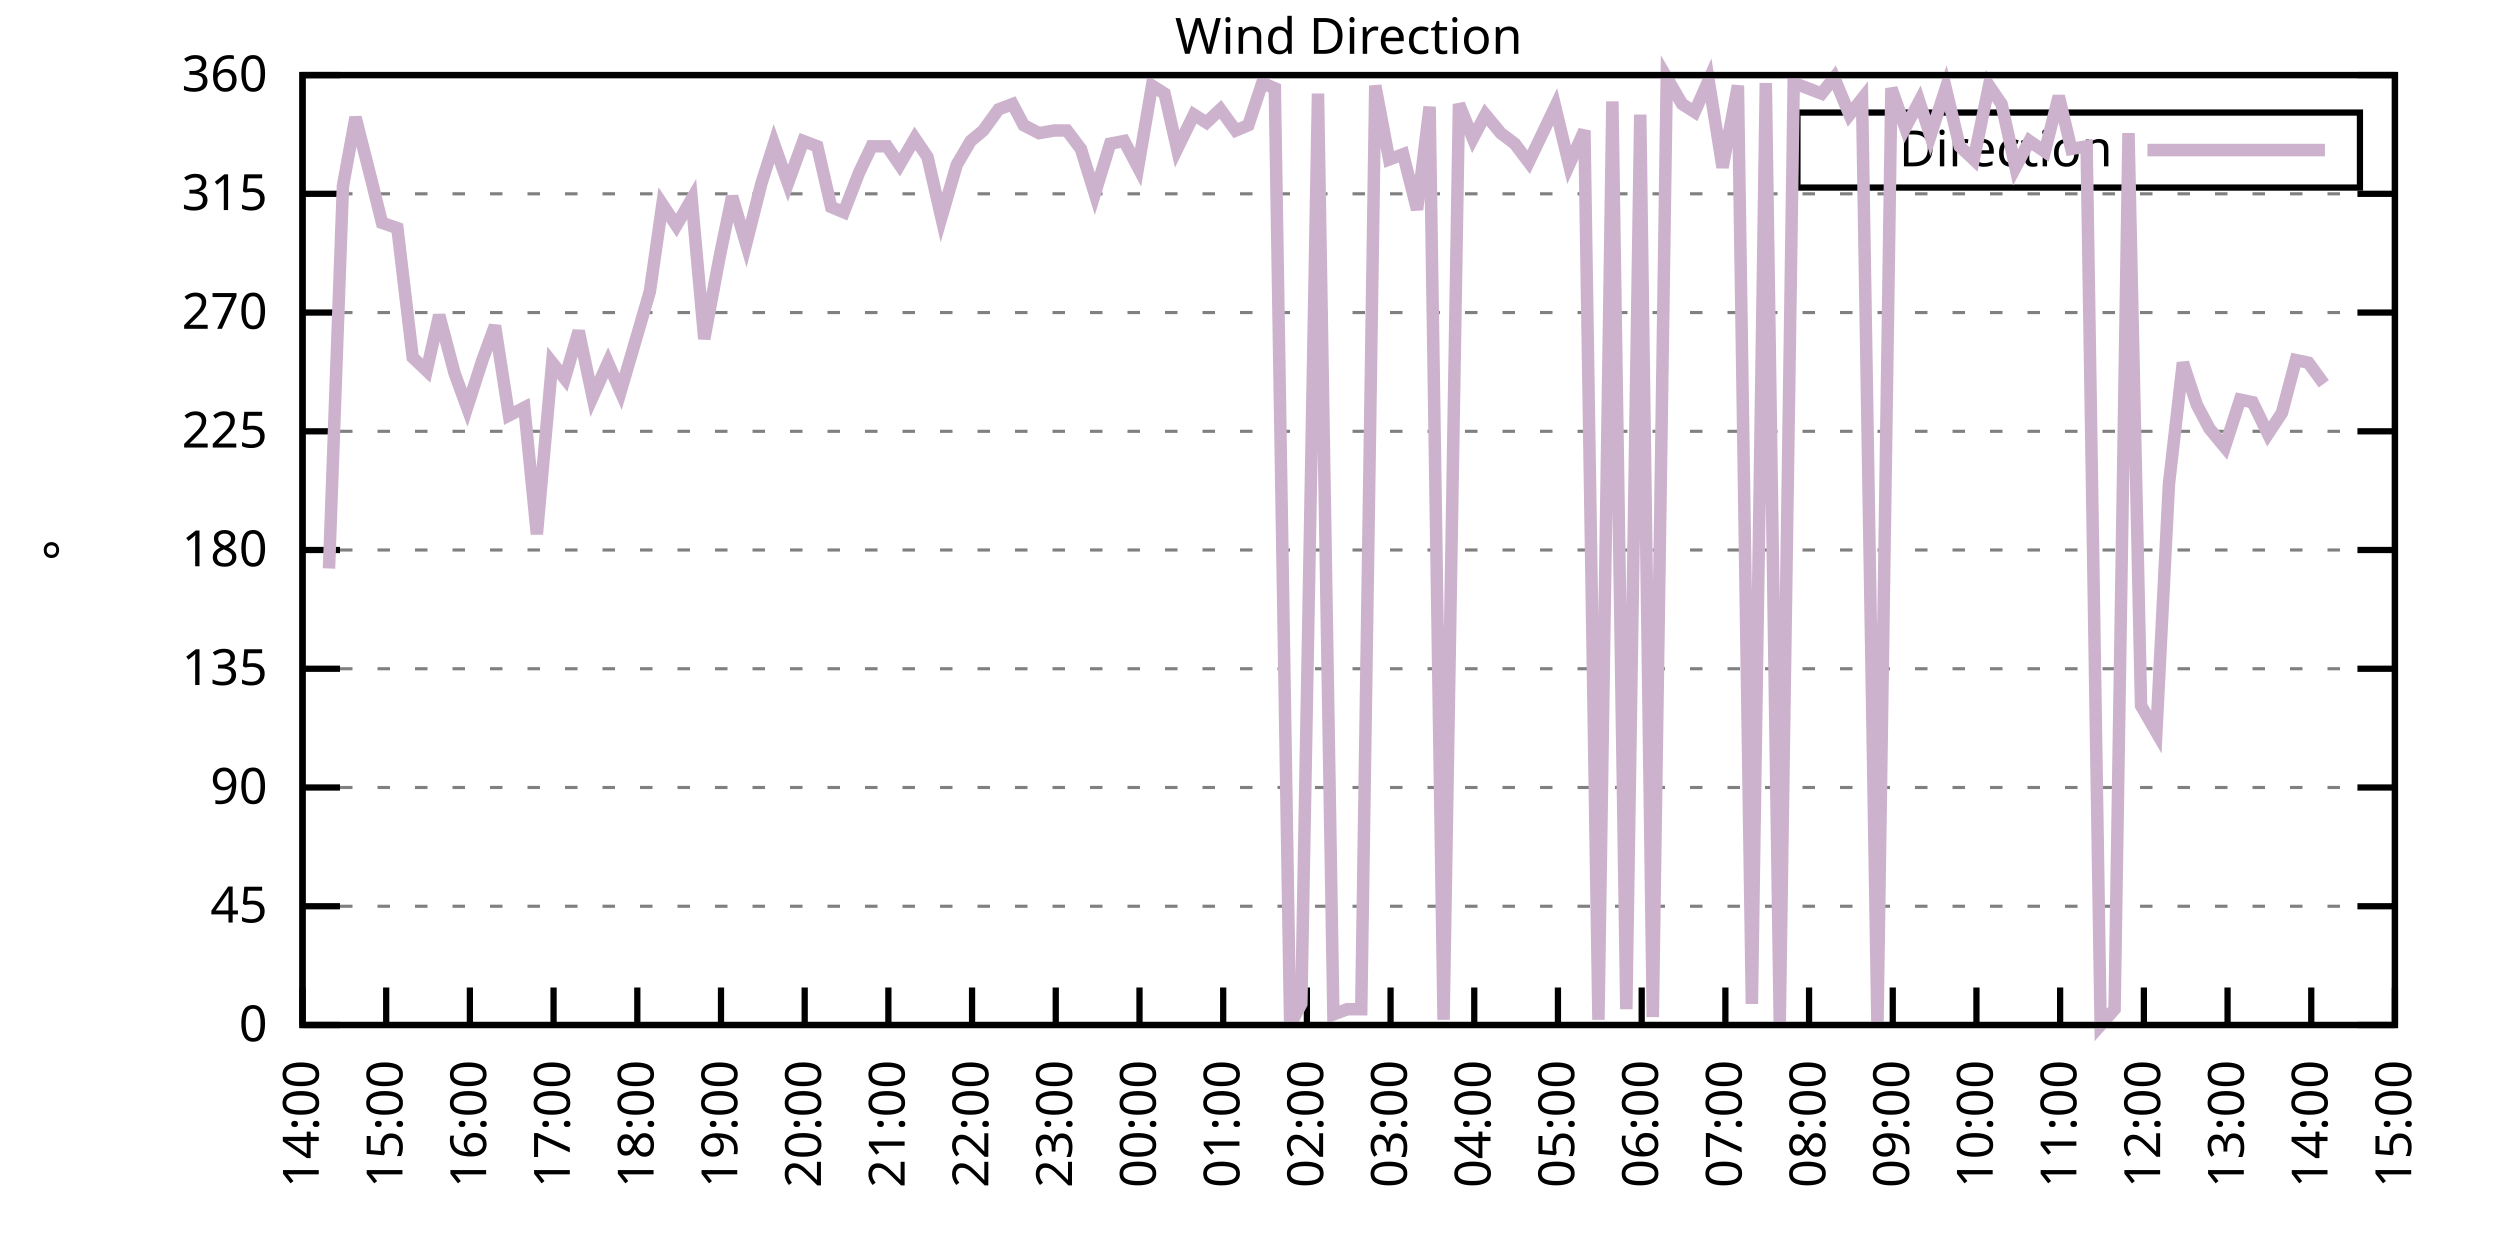
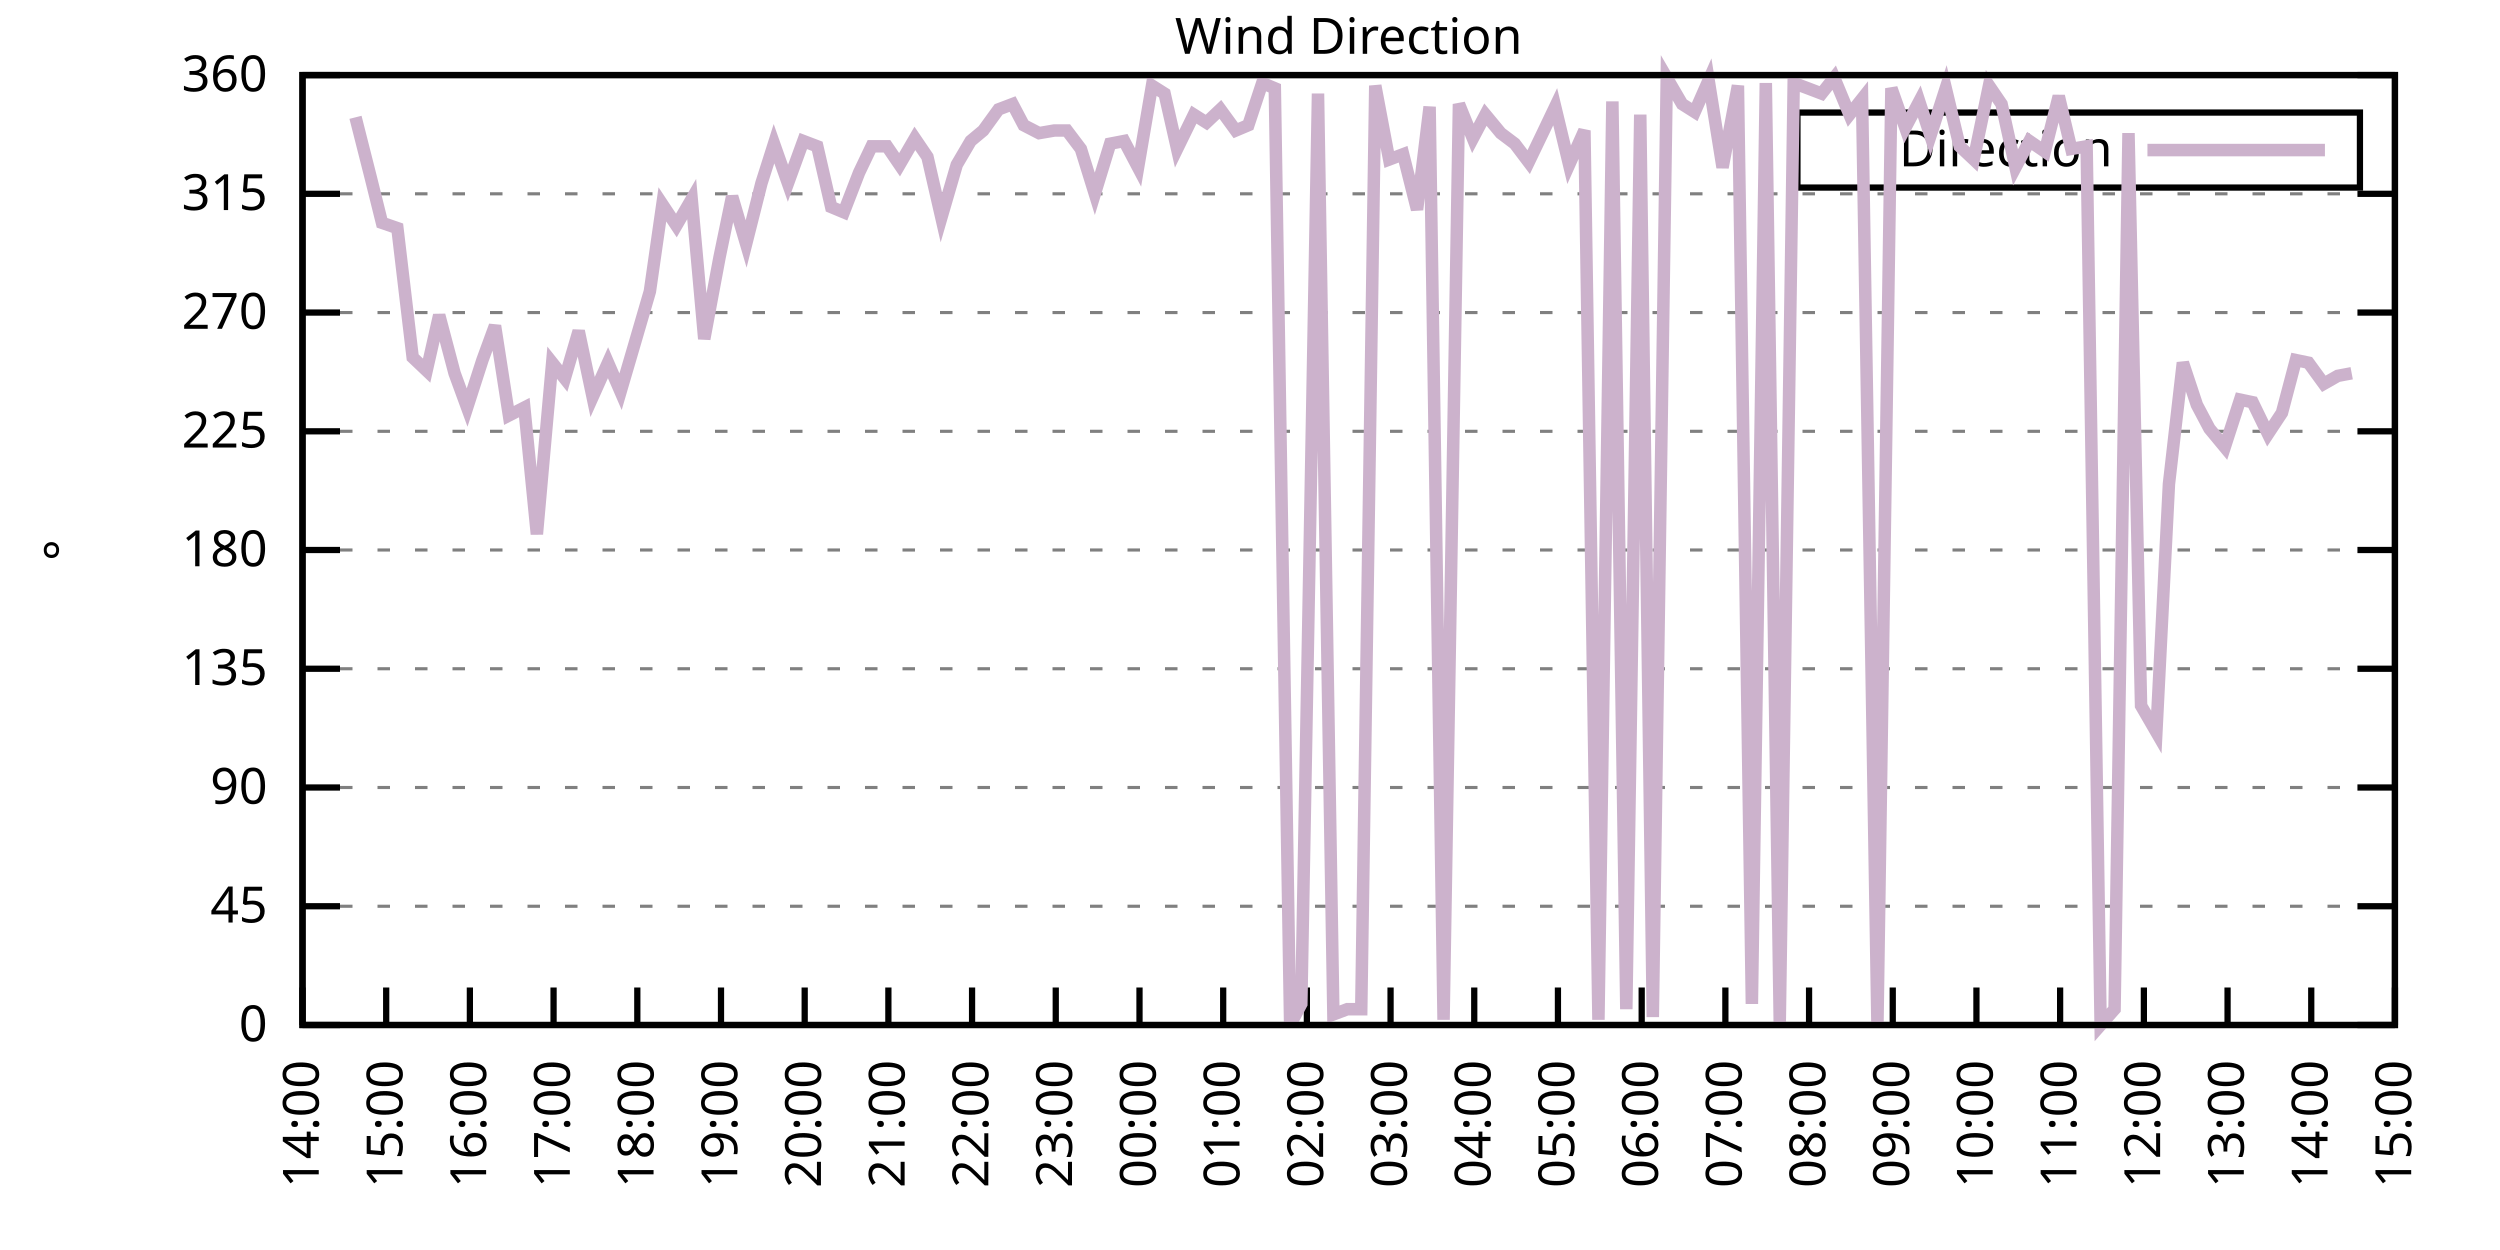
<svg xmlns="http://www.w3.org/2000/svg" xmlns:xlink="http://www.w3.org/1999/xlink" width="400" height="200" viewBox="0 0 400 200">
  <g id="gnuplot_canvas">
    <rect x="0" y="0" width="400" height="200" fill="none" />
    <defs>
      <circle id="gpDot" r="0.5" stroke-width="0.5" stroke="currentColor" />
      <path id="gpPt0" stroke-width="0.333" stroke="currentColor" d="M-1,0 h2 M0,-1 v2" />
      <path id="gpPt1" stroke-width="0.333" stroke="currentColor" d="M-1,-1 L1,1 M1,-1 L-1,1" />
      <path id="gpPt2" stroke-width="0.333" stroke="currentColor" d="M-1,0 L1,0 M0,-1 L0,1 M-1,-1 L1,1 M-1,1 L1,-1" />
      <rect id="gpPt3" stroke-width="0.333" stroke="currentColor" x="-1" y="-1" width="2" height="2" />
      <rect id="gpPt4" stroke-width="0.333" stroke="currentColor" fill="currentColor" x="-1" y="-1" width="2" height="2" />
      <circle id="gpPt5" stroke-width="0.333" stroke="currentColor" cx="0" cy="0" r="1" />
      <use xlink:href="#gpPt5" id="gpPt6" fill="currentColor" stroke="none" />
      <path id="gpPt7" stroke-width="0.333" stroke="currentColor" d="M0,-1.33 L-1.33,0.67 L1.33,0.67 z" />
      <use xlink:href="#gpPt7" id="gpPt8" fill="currentColor" stroke="none" />
      <use xlink:href="#gpPt7" id="gpPt9" stroke="currentColor" transform="rotate(180)" />
      <use xlink:href="#gpPt9" id="gpPt10" fill="currentColor" stroke="none" />
      <use xlink:href="#gpPt3" id="gpPt11" stroke="currentColor" transform="rotate(45)" />
      <use xlink:href="#gpPt11" id="gpPt12" fill="currentColor" stroke="none" />
      <path id="gpPt13" stroke-width="0.333" stroke="currentColor" d="M0,1.330 L1.265,0.411 L0.782,-1.067 L-0.782,-1.076 L-1.265,0.411 z" />
      <use xlink:href="#gpPt13" id="gpPt14" fill="currentColor" stroke="none" />
      <filter id="textbox" filterUnits="objectBoundingBox" x="0" y="0" height="1" width="1">
        <feFlood flood-color="white" flood-opacity="1" result="bgnd" />
        <feComposite in="SourceGraphic" in2="bgnd" operator="atop" />
      </filter>
      <filter id="greybox" filterUnits="objectBoundingBox" x="0" y="0" height="1" width="1">
        <feFlood flood-color="lightgrey" flood-opacity="1" result="grey" />
        <feComposite in="SourceGraphic" in2="grey" operator="atop" />
      </filter>
    </defs>
    <g fill="none" color="white" stroke="currentColor" stroke-width="1.00" stroke-linecap="butt" stroke-linejoin="miter">
</g>
    <g fill="none" color="black" stroke="currentColor" stroke-width="1.00" stroke-linecap="butt" stroke-linejoin="miter">
      <g stroke="none" shape-rendering="crispEdges">
        <polygon fill="rgb(255, 255, 255)" points="48.40,164.00 383.18,164.00 383.18,12.02 48.40,12.02 " />
      </g>
    </g>
    <g fill="none" color="black" stroke="currentColor" stroke-width="1.00" stroke-linecap="butt" stroke-linejoin="miter">
</g>
    <g fill="none" color="black" stroke="black" stroke-width="0.50" stroke-linecap="butt" stroke-linejoin="miter">
</g>
    <g fill="none" color="gray" stroke="currentColor" stroke-width="0.50" stroke-linecap="butt" stroke-linejoin="miter">
      <path stroke="gray" stroke-dasharray="2,4" class="gridline" d="M48.40,164.00 L383.19,164.00  " />
    </g>
    <g fill="none" color="gray" stroke="gray" stroke-width="1.00" stroke-linecap="butt" stroke-linejoin="miter">
</g>
    <g fill="none" color="black" stroke="currentColor" stroke-width="1.00" stroke-linecap="butt" stroke-linejoin="miter">
      <path stroke="black" d="M48.40,164.00 L54.40,164.00 M383.19,164.00 L377.19,164.00  " />
      <g transform="translate(42.80,166.60)" stroke="none" fill="black" font-family="Sans" font-size="8.00" text-anchor="end">
        <text>
          <tspan font-family="Sans"> 0</tspan>
        </text>
      </g>
    </g>
    <g fill="none" color="black" stroke="currentColor" stroke-width="1.00" stroke-linecap="butt" stroke-linejoin="miter">
</g>
    <g fill="none" color="black" stroke="black" stroke-width="0.50" stroke-linecap="butt" stroke-linejoin="miter">
</g>
    <g fill="none" color="gray" stroke="currentColor" stroke-width="0.50" stroke-linecap="butt" stroke-linejoin="miter">
      <path stroke="gray" stroke-dasharray="2,4" class="gridline" d="M48.40,145.00 L383.19,145.00  " />
    </g>
    <g fill="none" color="gray" stroke="gray" stroke-width="1.00" stroke-linecap="butt" stroke-linejoin="miter">
</g>
    <g fill="none" color="black" stroke="currentColor" stroke-width="1.00" stroke-linecap="butt" stroke-linejoin="miter">
      <path stroke="black" d="M48.40,145.00 L54.40,145.00 M383.19,145.00 L377.19,145.00  " />
      <g transform="translate(42.80,147.60)" stroke="none" fill="black" font-family="Sans" font-size="8.00" text-anchor="end">
        <text>
          <tspan font-family="Sans"> 45</tspan>
        </text>
      </g>
    </g>
    <g fill="none" color="black" stroke="currentColor" stroke-width="1.00" stroke-linecap="butt" stroke-linejoin="miter">
</g>
    <g fill="none" color="black" stroke="black" stroke-width="0.50" stroke-linecap="butt" stroke-linejoin="miter">
</g>
    <g fill="none" color="gray" stroke="currentColor" stroke-width="0.50" stroke-linecap="butt" stroke-linejoin="miter">
      <path stroke="gray" stroke-dasharray="2,4" class="gridline" d="M48.40,126.00 L383.19,126.00  " />
    </g>
    <g fill="none" color="gray" stroke="gray" stroke-width="1.00" stroke-linecap="butt" stroke-linejoin="miter">
</g>
    <g fill="none" color="black" stroke="currentColor" stroke-width="1.00" stroke-linecap="butt" stroke-linejoin="miter">
      <path stroke="black" d="M48.40,126.00 L54.40,126.00 M383.19,126.00 L377.19,126.00  " />
      <g transform="translate(42.80,128.60)" stroke="none" fill="black" font-family="Sans" font-size="8.00" text-anchor="end">
        <text>
          <tspan font-family="Sans"> 90</tspan>
        </text>
      </g>
    </g>
    <g fill="none" color="black" stroke="currentColor" stroke-width="1.00" stroke-linecap="butt" stroke-linejoin="miter">
</g>
    <g fill="none" color="black" stroke="black" stroke-width="0.50" stroke-linecap="butt" stroke-linejoin="miter">
</g>
    <g fill="none" color="gray" stroke="currentColor" stroke-width="0.50" stroke-linecap="butt" stroke-linejoin="miter">
      <path stroke="gray" stroke-dasharray="2,4" class="gridline" d="M48.40,107.00 L383.19,107.00  " />
    </g>
    <g fill="none" color="gray" stroke="gray" stroke-width="1.00" stroke-linecap="butt" stroke-linejoin="miter">
</g>
    <g fill="none" color="black" stroke="currentColor" stroke-width="1.00" stroke-linecap="butt" stroke-linejoin="miter">
      <path stroke="black" d="M48.40,107.00 L54.40,107.00 M383.19,107.00 L377.19,107.00  " />
      <g transform="translate(42.80,109.60)" stroke="none" fill="black" font-family="Sans" font-size="8.00" text-anchor="end">
        <text>
          <tspan font-family="Sans"> 135</tspan>
        </text>
      </g>
    </g>
    <g fill="none" color="black" stroke="currentColor" stroke-width="1.00" stroke-linecap="butt" stroke-linejoin="miter">
</g>
    <g fill="none" color="black" stroke="black" stroke-width="0.50" stroke-linecap="butt" stroke-linejoin="miter">
</g>
    <g fill="none" color="gray" stroke="currentColor" stroke-width="0.50" stroke-linecap="butt" stroke-linejoin="miter">
      <path stroke="gray" stroke-dasharray="2,4" class="gridline" d="M48.40,88.00 L383.19,88.00  " />
    </g>
    <g fill="none" color="gray" stroke="gray" stroke-width="1.00" stroke-linecap="butt" stroke-linejoin="miter">
</g>
    <g fill="none" color="black" stroke="currentColor" stroke-width="1.00" stroke-linecap="butt" stroke-linejoin="miter">
      <path stroke="black" d="M48.40,88.00 L54.40,88.00 M383.19,88.00 L377.19,88.00  " />
      <g transform="translate(42.80,90.60)" stroke="none" fill="black" font-family="Sans" font-size="8.00" text-anchor="end">
        <text>
          <tspan font-family="Sans"> 180</tspan>
        </text>
      </g>
    </g>
    <g fill="none" color="black" stroke="currentColor" stroke-width="1.00" stroke-linecap="butt" stroke-linejoin="miter">
</g>
    <g fill="none" color="black" stroke="black" stroke-width="0.50" stroke-linecap="butt" stroke-linejoin="miter">
</g>
    <g fill="none" color="gray" stroke="currentColor" stroke-width="0.50" stroke-linecap="butt" stroke-linejoin="miter">
      <path stroke="gray" stroke-dasharray="2,4" class="gridline" d="M48.40,69.01 L383.19,69.01  " />
    </g>
    <g fill="none" color="gray" stroke="gray" stroke-width="1.00" stroke-linecap="butt" stroke-linejoin="miter">
</g>
    <g fill="none" color="black" stroke="currentColor" stroke-width="1.00" stroke-linecap="butt" stroke-linejoin="miter">
      <path stroke="black" d="M48.40,69.01 L54.40,69.01 M383.19,69.01 L377.19,69.01  " />
      <g transform="translate(42.80,71.61)" stroke="none" fill="black" font-family="Sans" font-size="8.00" text-anchor="end">
        <text>
          <tspan font-family="Sans"> 225</tspan>
        </text>
      </g>
    </g>
    <g fill="none" color="black" stroke="currentColor" stroke-width="1.00" stroke-linecap="butt" stroke-linejoin="miter">
</g>
    <g fill="none" color="black" stroke="black" stroke-width="0.50" stroke-linecap="butt" stroke-linejoin="miter">
</g>
    <g fill="none" color="gray" stroke="currentColor" stroke-width="0.50" stroke-linecap="butt" stroke-linejoin="miter">
      <path stroke="gray" stroke-dasharray="2,4" class="gridline" d="M48.40,50.01 L383.19,50.01  " />
    </g>
    <g fill="none" color="gray" stroke="gray" stroke-width="1.00" stroke-linecap="butt" stroke-linejoin="miter">
</g>
    <g fill="none" color="black" stroke="currentColor" stroke-width="1.00" stroke-linecap="butt" stroke-linejoin="miter">
      <path stroke="black" d="M48.40,50.01 L54.40,50.01 M383.19,50.01 L377.19,50.01  " />
      <g transform="translate(42.80,52.61)" stroke="none" fill="black" font-family="Sans" font-size="8.00" text-anchor="end">
        <text>
          <tspan font-family="Sans"> 270</tspan>
        </text>
      </g>
    </g>
    <g fill="none" color="black" stroke="currentColor" stroke-width="1.00" stroke-linecap="butt" stroke-linejoin="miter">
</g>
    <g fill="none" color="black" stroke="black" stroke-width="0.50" stroke-linecap="butt" stroke-linejoin="miter">
</g>
    <g fill="none" color="gray" stroke="currentColor" stroke-width="0.50" stroke-linecap="butt" stroke-linejoin="miter">
      <path stroke="gray" stroke-dasharray="2,4" class="gridline" d="M48.40,31.01 L383.19,31.01  " />
    </g>
    <g fill="none" color="gray" stroke="gray" stroke-width="1.00" stroke-linecap="butt" stroke-linejoin="miter">
</g>
    <g fill="none" color="black" stroke="currentColor" stroke-width="1.00" stroke-linecap="butt" stroke-linejoin="miter">
      <path stroke="black" d="M48.40,31.01 L54.40,31.01 M383.19,31.01 L377.19,31.01  " />
      <g transform="translate(42.80,33.61)" stroke="none" fill="black" font-family="Sans" font-size="8.00" text-anchor="end">
        <text>
          <tspan font-family="Sans"> 315</tspan>
        </text>
      </g>
    </g>
    <g fill="none" color="black" stroke="currentColor" stroke-width="1.00" stroke-linecap="butt" stroke-linejoin="miter">
</g>
    <g fill="none" color="black" stroke="black" stroke-width="0.50" stroke-linecap="butt" stroke-linejoin="miter">
</g>
    <g fill="none" color="gray" stroke="currentColor" stroke-width="0.50" stroke-linecap="butt" stroke-linejoin="miter">
      <path stroke="gray" stroke-dasharray="2,4" class="gridline" d="M48.40,12.01 L383.19,12.01  " />
    </g>
    <g fill="none" color="gray" stroke="gray" stroke-width="1.00" stroke-linecap="butt" stroke-linejoin="miter">
</g>
    <g fill="none" color="black" stroke="currentColor" stroke-width="1.00" stroke-linecap="butt" stroke-linejoin="miter">
      <path stroke="black" d="M48.40,12.01 L54.40,12.01 M383.19,12.01 L377.19,12.01  " />
      <g transform="translate(42.80,14.61)" stroke="none" fill="black" font-family="Sans" font-size="8.00" text-anchor="end">
        <text>
          <tspan font-family="Sans"> 360</tspan>
        </text>
      </g>
    </g>
    <g fill="none" color="black" stroke="currentColor" stroke-width="1.00" stroke-linecap="butt" stroke-linejoin="miter">
      <path stroke="black" d="M48.40,164.00 L48.40,158.00  " />
      <g transform="translate(51.00,169.60) rotate(270.00)" stroke="none" fill="black" font-family="Sans" font-size="8.00" text-anchor="end">
        <text>
          <tspan font-family="Sans">14:00</tspan>
        </text>
      </g>
    </g>
    <g fill="none" color="black" stroke="currentColor" stroke-width="1.00" stroke-linecap="butt" stroke-linejoin="miter">
      <path stroke="black" d="M61.79,164.00 L61.79,158.00  " />
      <g transform="translate(64.39,169.60) rotate(270.00)" stroke="none" fill="black" font-family="Sans" font-size="8.00" text-anchor="end">
        <text>
          <tspan font-family="Sans">15:00</tspan>
        </text>
      </g>
    </g>
    <g fill="none" color="black" stroke="currentColor" stroke-width="1.00" stroke-linecap="butt" stroke-linejoin="miter">
      <path stroke="black" d="M75.18,164.00 L75.18,158.00  " />
      <g transform="translate(77.78,169.60) rotate(270.00)" stroke="none" fill="black" font-family="Sans" font-size="8.00" text-anchor="end">
        <text>
          <tspan font-family="Sans">16:00</tspan>
        </text>
      </g>
    </g>
    <g fill="none" color="black" stroke="currentColor" stroke-width="1.00" stroke-linecap="butt" stroke-linejoin="miter">
      <path stroke="black" d="M88.57,164.00 L88.57,158.00  " />
      <g transform="translate(91.17,169.60) rotate(270.00)" stroke="none" fill="black" font-family="Sans" font-size="8.00" text-anchor="end">
        <text>
          <tspan font-family="Sans">17:00</tspan>
        </text>
      </g>
    </g>
    <g fill="none" color="black" stroke="currentColor" stroke-width="1.00" stroke-linecap="butt" stroke-linejoin="miter">
      <path stroke="black" d="M101.97,164.00 L101.97,158.00  " />
      <g transform="translate(104.57,169.60) rotate(270.00)" stroke="none" fill="black" font-family="Sans" font-size="8.00" text-anchor="end">
        <text>
          <tspan font-family="Sans">18:00</tspan>
        </text>
      </g>
    </g>
    <g fill="none" color="black" stroke="currentColor" stroke-width="1.00" stroke-linecap="butt" stroke-linejoin="miter">
      <path stroke="black" d="M115.36,164.00 L115.36,158.00  " />
      <g transform="translate(117.96,169.60) rotate(270.00)" stroke="none" fill="black" font-family="Sans" font-size="8.00" text-anchor="end">
        <text>
          <tspan font-family="Sans">19:00</tspan>
        </text>
      </g>
    </g>
    <g fill="none" color="black" stroke="currentColor" stroke-width="1.00" stroke-linecap="butt" stroke-linejoin="miter">
      <path stroke="black" d="M128.75,164.00 L128.75,158.00  " />
      <g transform="translate(131.35,169.60) rotate(270.00)" stroke="none" fill="black" font-family="Sans" font-size="8.00" text-anchor="end">
        <text>
          <tspan font-family="Sans">20:00</tspan>
        </text>
      </g>
    </g>
    <g fill="none" color="black" stroke="currentColor" stroke-width="1.00" stroke-linecap="butt" stroke-linejoin="miter">
      <path stroke="black" d="M142.14,164.00 L142.14,158.00  " />
      <g transform="translate(144.74,169.60) rotate(270.00)" stroke="none" fill="black" font-family="Sans" font-size="8.00" text-anchor="end">
        <text>
          <tspan font-family="Sans">21:00</tspan>
        </text>
      </g>
    </g>
    <g fill="none" color="black" stroke="currentColor" stroke-width="1.00" stroke-linecap="butt" stroke-linejoin="miter">
      <path stroke="black" d="M155.53,164.00 L155.53,158.00  " />
      <g transform="translate(158.13,169.60) rotate(270.00)" stroke="none" fill="black" font-family="Sans" font-size="8.00" text-anchor="end">
        <text>
          <tspan font-family="Sans">22:00</tspan>
        </text>
      </g>
    </g>
    <g fill="none" color="black" stroke="currentColor" stroke-width="1.00" stroke-linecap="butt" stroke-linejoin="miter">
      <path stroke="black" d="M168.92,164.00 L168.92,158.00  " />
      <g transform="translate(171.52,169.60) rotate(270.00)" stroke="none" fill="black" font-family="Sans" font-size="8.00" text-anchor="end">
        <text>
          <tspan font-family="Sans">23:00</tspan>
        </text>
      </g>
    </g>
    <g fill="none" color="black" stroke="currentColor" stroke-width="1.00" stroke-linecap="butt" stroke-linejoin="miter">
      <path stroke="black" d="M182.32,164.00 L182.32,158.00  " />
      <g transform="translate(184.92,169.60) rotate(270.00)" stroke="none" fill="black" font-family="Sans" font-size="8.00" text-anchor="end">
        <text>
          <tspan font-family="Sans">00:00</tspan>
        </text>
      </g>
    </g>
    <g fill="none" color="black" stroke="currentColor" stroke-width="1.00" stroke-linecap="butt" stroke-linejoin="miter">
      <path stroke="black" d="M195.71,164.00 L195.71,158.00  " />
      <g transform="translate(198.31,169.60) rotate(270.00)" stroke="none" fill="black" font-family="Sans" font-size="8.00" text-anchor="end">
        <text>
          <tspan font-family="Sans">01:00</tspan>
        </text>
      </g>
    </g>
    <g fill="none" color="black" stroke="currentColor" stroke-width="1.00" stroke-linecap="butt" stroke-linejoin="miter">
      <path stroke="black" d="M209.10,164.00 L209.10,158.00  " />
      <g transform="translate(211.70,169.60) rotate(270.00)" stroke="none" fill="black" font-family="Sans" font-size="8.00" text-anchor="end">
        <text>
          <tspan font-family="Sans">02:00</tspan>
        </text>
      </g>
    </g>
    <g fill="none" color="black" stroke="currentColor" stroke-width="1.00" stroke-linecap="butt" stroke-linejoin="miter">
      <path stroke="black" d="M222.49,164.00 L222.49,158.00  " />
      <g transform="translate(225.09,169.60) rotate(270.00)" stroke="none" fill="black" font-family="Sans" font-size="8.00" text-anchor="end">
        <text>
          <tspan font-family="Sans">03:00</tspan>
        </text>
      </g>
    </g>
    <g fill="none" color="black" stroke="currentColor" stroke-width="1.00" stroke-linecap="butt" stroke-linejoin="miter">
      <path stroke="black" d="M235.88,164.00 L235.88,158.00  " />
      <g transform="translate(238.48,169.60) rotate(270.00)" stroke="none" fill="black" font-family="Sans" font-size="8.00" text-anchor="end">
        <text>
          <tspan font-family="Sans">04:00</tspan>
        </text>
      </g>
    </g>
    <g fill="none" color="black" stroke="currentColor" stroke-width="1.00" stroke-linecap="butt" stroke-linejoin="miter">
      <path stroke="black" d="M249.27,164.00 L249.27,158.00  " />
      <g transform="translate(251.87,169.60) rotate(270.00)" stroke="none" fill="black" font-family="Sans" font-size="8.00" text-anchor="end">
        <text>
          <tspan font-family="Sans">05:00</tspan>
        </text>
      </g>
    </g>
    <g fill="none" color="black" stroke="currentColor" stroke-width="1.00" stroke-linecap="butt" stroke-linejoin="miter">
      <path stroke="black" d="M262.67,164.00 L262.67,158.00  " />
      <g transform="translate(265.27,169.60) rotate(270.00)" stroke="none" fill="black" font-family="Sans" font-size="8.00" text-anchor="end">
        <text>
          <tspan font-family="Sans">06:00</tspan>
        </text>
      </g>
    </g>
    <g fill="none" color="black" stroke="currentColor" stroke-width="1.00" stroke-linecap="butt" stroke-linejoin="miter">
      <path stroke="black" d="M276.06,164.00 L276.06,158.00  " />
      <g transform="translate(278.66,169.60) rotate(270.00)" stroke="none" fill="black" font-family="Sans" font-size="8.00" text-anchor="end">
        <text>
          <tspan font-family="Sans">07:00</tspan>
        </text>
      </g>
    </g>
    <g fill="none" color="black" stroke="currentColor" stroke-width="1.00" stroke-linecap="butt" stroke-linejoin="miter">
      <path stroke="black" d="M289.45,164.00 L289.45,158.00  " />
      <g transform="translate(292.05,169.60) rotate(270.00)" stroke="none" fill="black" font-family="Sans" font-size="8.00" text-anchor="end">
        <text>
          <tspan font-family="Sans">08:00</tspan>
        </text>
      </g>
    </g>
    <g fill="none" color="black" stroke="currentColor" stroke-width="1.00" stroke-linecap="butt" stroke-linejoin="miter">
      <path stroke="black" d="M302.84,164.00 L302.84,158.00  " />
      <g transform="translate(305.44,169.60) rotate(270.00)" stroke="none" fill="black" font-family="Sans" font-size="8.00" text-anchor="end">
        <text>
          <tspan font-family="Sans">09:00</tspan>
        </text>
      </g>
    </g>
    <g fill="none" color="black" stroke="currentColor" stroke-width="1.00" stroke-linecap="butt" stroke-linejoin="miter">
      <path stroke="black" d="M316.23,164.00 L316.23,158.00  " />
      <g transform="translate(318.83,169.60) rotate(270.00)" stroke="none" fill="black" font-family="Sans" font-size="8.00" text-anchor="end">
        <text>
          <tspan font-family="Sans">10:00</tspan>
        </text>
      </g>
    </g>
    <g fill="none" color="black" stroke="currentColor" stroke-width="1.00" stroke-linecap="butt" stroke-linejoin="miter">
      <path stroke="black" d="M329.62,164.00 L329.62,158.00  " />
      <g transform="translate(332.22,169.60) rotate(270.00)" stroke="none" fill="black" font-family="Sans" font-size="8.00" text-anchor="end">
        <text>
          <tspan font-family="Sans">11:00</tspan>
        </text>
      </g>
    </g>
    <g fill="none" color="black" stroke="currentColor" stroke-width="1.00" stroke-linecap="butt" stroke-linejoin="miter">
      <path stroke="black" d="M343.02,164.00 L343.02,158.00  " />
      <g transform="translate(345.62,169.60) rotate(270.00)" stroke="none" fill="black" font-family="Sans" font-size="8.00" text-anchor="end">
        <text>
          <tspan font-family="Sans">12:00</tspan>
        </text>
      </g>
    </g>
    <g fill="none" color="black" stroke="currentColor" stroke-width="1.00" stroke-linecap="butt" stroke-linejoin="miter">
      <path stroke="black" d="M356.41,164.00 L356.41,158.00  " />
      <g transform="translate(359.01,169.60) rotate(270.00)" stroke="none" fill="black" font-family="Sans" font-size="8.00" text-anchor="end">
        <text>
          <tspan font-family="Sans">13:00</tspan>
        </text>
      </g>
    </g>
    <g fill="none" color="black" stroke="currentColor" stroke-width="1.00" stroke-linecap="butt" stroke-linejoin="miter">
      <path stroke="black" d="M369.80,164.00 L369.80,158.00  " />
      <g transform="translate(372.40,169.60) rotate(270.00)" stroke="none" fill="black" font-family="Sans" font-size="8.00" text-anchor="end">
        <text>
          <tspan font-family="Sans">14:00</tspan>
        </text>
      </g>
    </g>
    <g fill="none" color="black" stroke="currentColor" stroke-width="1.00" stroke-linecap="butt" stroke-linejoin="miter">
      <path stroke="black" d="M383.19,164.00 L383.19,158.00  " />
      <g transform="translate(385.79,169.60) rotate(270.00)" stroke="none" fill="black" font-family="Sans" font-size="8.00" text-anchor="end">
        <text>
          <tspan font-family="Sans">15:00</tspan>
        </text>
      </g>
    </g>
    <g fill="none" color="black" stroke="currentColor" stroke-width="1.00" stroke-linecap="butt" stroke-linejoin="miter">
</g>
    <g fill="none" color="black" stroke="currentColor" stroke-width="1.00" stroke-linecap="butt" stroke-linejoin="miter">
      <path stroke="black" d="M48.40,12.01 L48.40,164.00 L383.19,164.00 L383.19,12.01 L48.40,12.01 Z  " />
    </g>
    <g fill="none" color="black" stroke="currentColor" stroke-width="1.00" stroke-linecap="butt" stroke-linejoin="miter">
</g>
    <g fill="none" color="black" stroke="currentColor" stroke-width="1.00" stroke-linecap="butt" stroke-linejoin="miter">
      <path stroke="black" d="M287.59,30.01 L287.59,18.01 L377.59,18.01 L377.59,30.01 L287.59,30.01 Z  " />
    </g>
    <g id="Wind_direction_plot_1">
      <g fill="none" color="white" stroke="black" stroke-width="2.00" stroke-linecap="butt" stroke-linejoin="miter">
</g>
      <g fill="none" color="black" stroke="currentColor" stroke-width="2.00" stroke-linecap="butt" stroke-linejoin="miter">
        <g transform="translate(337.99,26.61)" stroke="none" fill="black" font-family="Sans" font-size="8.00" text-anchor="end">
          <text>
            <tspan font-family="Sans">Direction</tspan>
          </text>
        </g>
      </g>
      <g fill="none" color="black" stroke="currentColor" stroke-width="2.00" stroke-linecap="butt" stroke-linejoin="miter">
-         <path stroke="rgb(204, 178, 204)" d="M343.59,24.01 L371.99,24.01 M52.64,90.96 L54.87,29.74 L56.88,18.77 L59.34,28.48 L61.12,35.65 L63.58,36.50   L66.03,57.18 L68.26,59.30 L70.27,50.43 L72.73,59.72 L74.74,65.21 L77.19,57.61 L79.20,52.12 L81.43,66.47   L83.89,65.21 L85.90,85.47 L88.35,58.03 L90.36,60.56 L92.59,52.96 L94.82,63.52 L97.28,58.03 L99.29,62.67   L101.52,55.07 L103.98,46.63 L105.98,32.70 L108.22,36.08 L110.67,31.85 L112.68,54.23 L115.13,41.14 L117.14,31.43   L119.38,39.03 L121.83,29.32 L123.84,22.99 L126.07,29.32 L128.53,22.56 L130.76,23.41 L132.99,33.12 L135.00,33.96   L137.45,27.63 L139.46,23.41 L141.92,23.41 L143.93,26.36 L146.38,22.14 L148.39,25.10 L150.62,34.81 L153.08,26.36   L155.31,22.56 L157.32,20.88 L159.77,17.50 L162.01,16.65 L163.79,20.03 L166.25,21.30 L168.70,20.88 L170.71,20.88   L172.94,23.83 L175.17,31.01 L177.63,22.99 L179.86,22.56 L182.09,26.79 L184.32,13.70 L186.33,14.97 L188.34,23.83   L191.02,18.34 L193.03,19.61 L195.26,17.50 L197.72,20.88 L199.73,20.03 L201.96,13.28 L203.97,14.12 L206.42,164.00   L208.21,160.62 L210.88,14.97 L213.34,162.31 L215.57,161.47 L217.80,161.47 L220.04,13.70 L222.27,25.52 L224.50,24.68   L226.73,33.54 L228.74,17.08 L230.97,163.16 L233.43,16.65 L235.66,22.14 L237.67,18.34 L240.12,21.30 L242.36,22.99   L244.59,25.94 L246.82,21.30 L248.83,17.08 L251.06,26.36 L253.51,20.88 L255.75,163.16 L257.98,16.23 L260.21,161.47   L262.44,18.34 L264.45,162.73 L266.68,12.43 L269.14,16.65 L271.15,17.92 L273.38,12.85 L275.61,26.79 L278.07,13.70   L280.30,160.62 L282.53,13.28 L284.76,163.58 L286.99,13.28 L289.23,14.12 L291.46,14.97 L293.47,12.43 L295.92,18.34   L297.93,15.81 L300.39,164.00 L302.62,14.12 L304.85,20.45 L307.08,16.23 L308.87,21.72 L311.32,14.12 L313.55,23.41   L315.79,25.52 L318.24,13.70 L320.25,16.65 L322.48,26.79 L324.71,22.56 L327.17,24.25 L329.40,15.39 L331.41,23.83   L333.86,23.41 L336.10,164.00 L338.33,161.47 L340.56,21.30 L342.57,112.91 L345.02,117.14 L347.03,77.45 L349.26,58.03   L351.50,64.78 L353.51,68.58 L355.96,71.54 L358.42,63.94 L360.42,64.36 L362.88,69.43 L365.11,66.05 L367.34,57.61   L369.35,58.03 L371.81,61.41  " />
+         <path stroke="rgb(204, 178, 204)" d="M343.59,24.01 L371.99,24.01 M56.88,18.77 L59.34,28.48 L61.12,35.65 L63.58,36.50 L66.03,57.18 L68.26,59.30   L70.27,50.43 L72.73,59.72 L74.74,65.21 L77.19,57.61 L79.20,52.12 L81.43,66.47 L83.89,65.21 L85.90,85.47   L88.35,58.03 L90.36,60.56 L92.59,52.96 L94.82,63.52 L97.28,58.03 L99.29,62.67 L101.52,55.07 L103.98,46.63   L105.98,32.70 L108.22,36.08 L110.67,31.85 L112.68,54.23 L115.13,41.14 L117.14,31.43 L119.38,39.03 L121.83,29.32   L123.84,22.99 L126.07,29.32 L128.53,22.56 L130.76,23.41 L132.99,33.12 L135.00,33.96 L137.45,27.63 L139.46,23.41   L141.92,23.41 L143.93,26.36 L146.38,22.14 L148.39,25.10 L150.62,34.81 L153.08,26.36 L155.31,22.56 L157.32,20.88   L159.77,17.50 L162.01,16.65 L163.79,20.03 L166.25,21.30 L168.70,20.88 L170.71,20.88 L172.94,23.83 L175.17,31.01   L177.63,22.99 L179.86,22.56 L182.09,26.79 L184.32,13.70 L186.33,14.97 L188.34,23.83 L191.02,18.34 L193.03,19.61   L195.26,17.50 L197.72,20.88 L199.73,20.03 L201.96,13.28 L203.97,14.12 L206.42,164.00 L208.21,160.62 L210.88,14.97   L213.34,162.31 L215.57,161.47 L217.80,161.47 L220.04,13.70 L222.27,25.52 L224.50,24.68 L226.73,33.54 L228.74,17.08   L230.97,163.16 L233.43,16.65 L235.66,22.14 L237.67,18.34 L240.12,21.30 L242.36,22.99 L244.59,25.94 L246.82,21.30   L248.83,17.08 L251.06,26.36 L253.51,20.88 L255.75,163.16 L257.98,16.23 L260.21,161.47 L262.44,18.34 L264.45,162.73   L266.68,12.43 L269.14,16.65 L271.15,17.92 L273.38,12.85 L275.61,26.79 L278.07,13.70 L280.30,160.62 L282.53,13.28   L284.76,163.58 L286.99,13.28 L289.23,14.12 L291.46,14.97 L293.47,12.43 L295.92,18.34 L297.93,15.81 L300.39,164.00   L302.62,14.12 L304.85,20.45 L307.08,16.23 L308.87,21.72 L311.32,14.12 L313.55,23.41 L315.79,25.52 L318.24,13.70   L320.25,16.65 L322.48,26.79 L324.71,22.56 L327.17,24.25 L329.40,15.39 L331.41,23.83 L333.86,23.41 L336.10,164.00   L338.33,161.47 L340.56,21.30 L342.57,112.91 L345.02,117.14 L347.03,77.45 L349.26,58.03 L351.50,64.78 L353.51,68.58   L355.96,71.54 L358.42,63.94 L360.42,64.36 L362.88,69.43 L365.11,66.05 L367.34,57.61 L369.35,58.03 L371.81,61.41   L374.04,60.14 L376.27,59.72  " />
      </g>
    </g>
    <g fill="none" color="black" stroke="currentColor" stroke-width="2.00" stroke-linecap="butt" stroke-linejoin="miter">
</g>
    <g fill="none" color="black" stroke="black" stroke-width="1.00" stroke-linecap="butt" stroke-linejoin="miter">
</g>
    <g fill="none" color="black" stroke="currentColor" stroke-width="1.00" stroke-linecap="butt" stroke-linejoin="miter">
      <path stroke="black" d="M48.40,12.01 L48.40,164.00 L383.19,164.00 L383.19,12.01 L48.40,12.01 Z  " />
      <g transform="translate(12.80,88.01) rotate(270.00)" stroke="none" fill="black" font-family="Sans" font-size="8.00" text-anchor="middle">
        <text>
          <tspan font-family="Sans">°</tspan>
        </text>
      </g>
    </g>
    <g fill="none" color="black" stroke="currentColor" stroke-width="1.00" stroke-linecap="butt" stroke-linejoin="miter">
</g>
    <g fill="none" color="black" stroke="currentColor" stroke-width="1.00" stroke-linecap="butt" stroke-linejoin="miter">
      <g transform="translate(215.79,8.61)" stroke="none" fill="black" font-family="Sans" font-size="8.00" text-anchor="middle">
        <text>
          <tspan font-family="Sans">Wind Direction</tspan>
        </text>
      </g>
    </g>
    <g fill="none" color="black" stroke="currentColor" stroke-width="1.00" stroke-linecap="butt" stroke-linejoin="miter">
</g>
  </g>
</svg>
